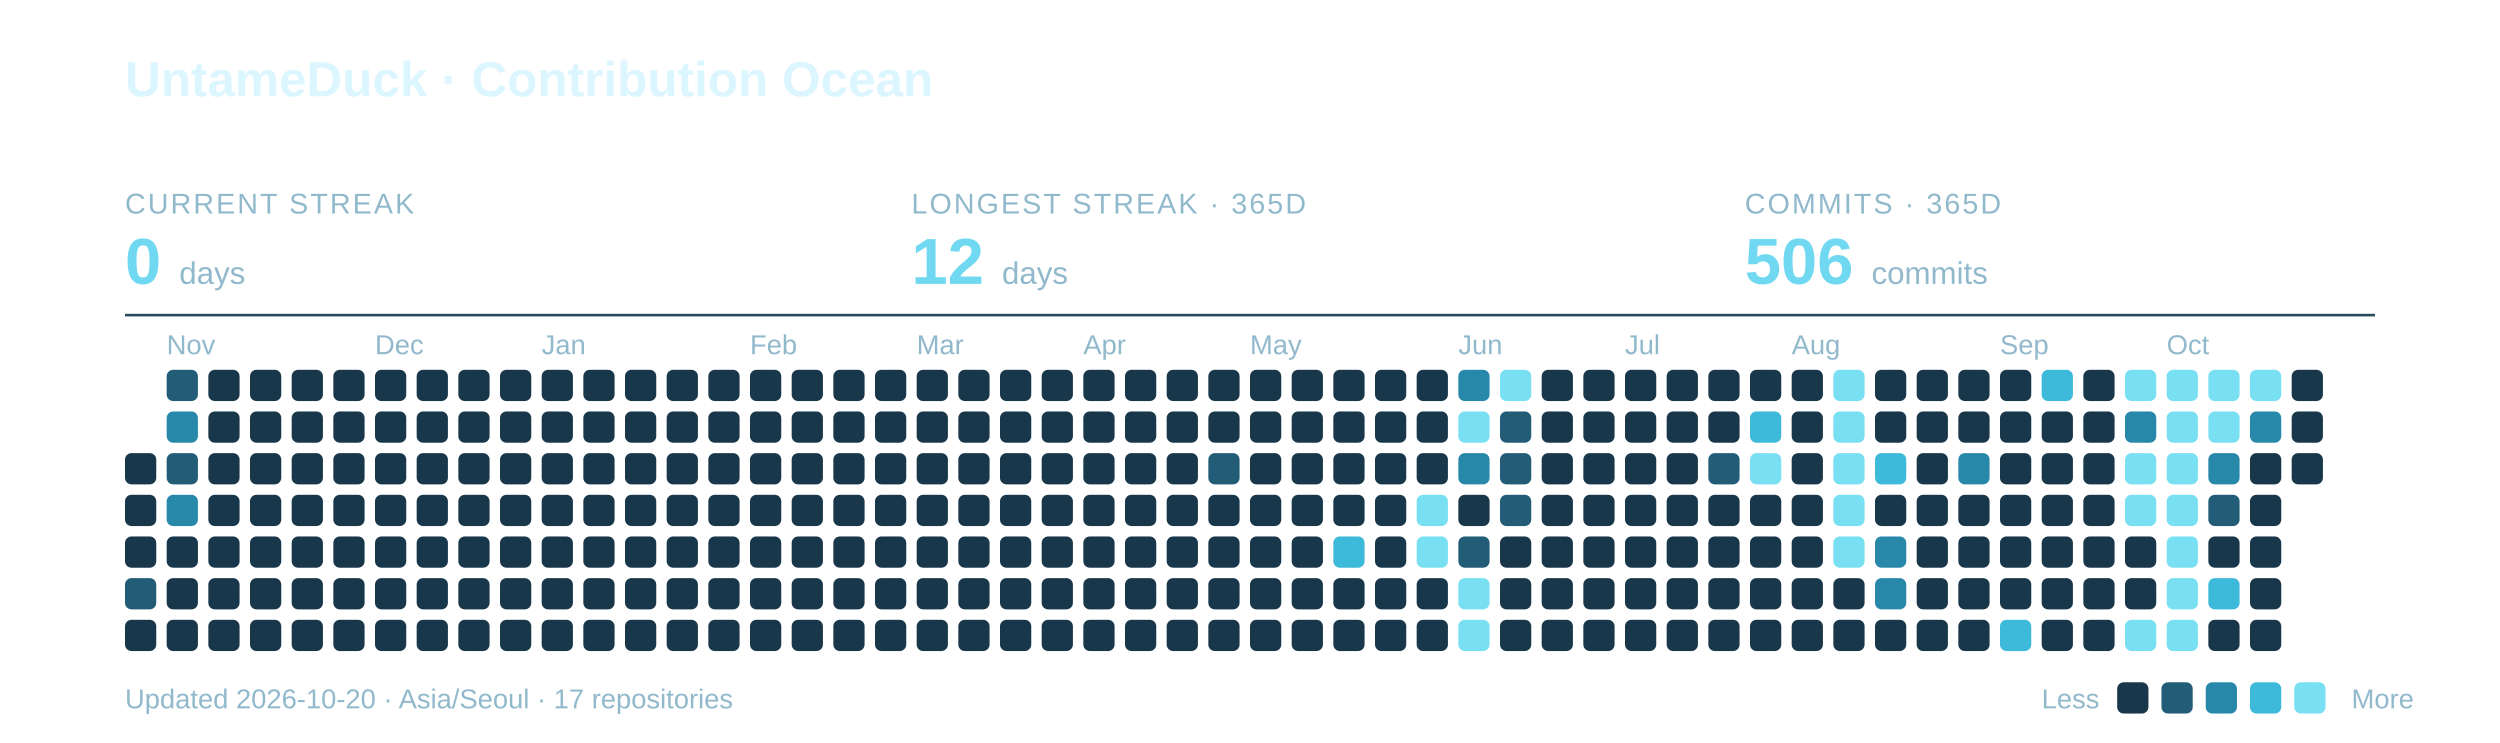
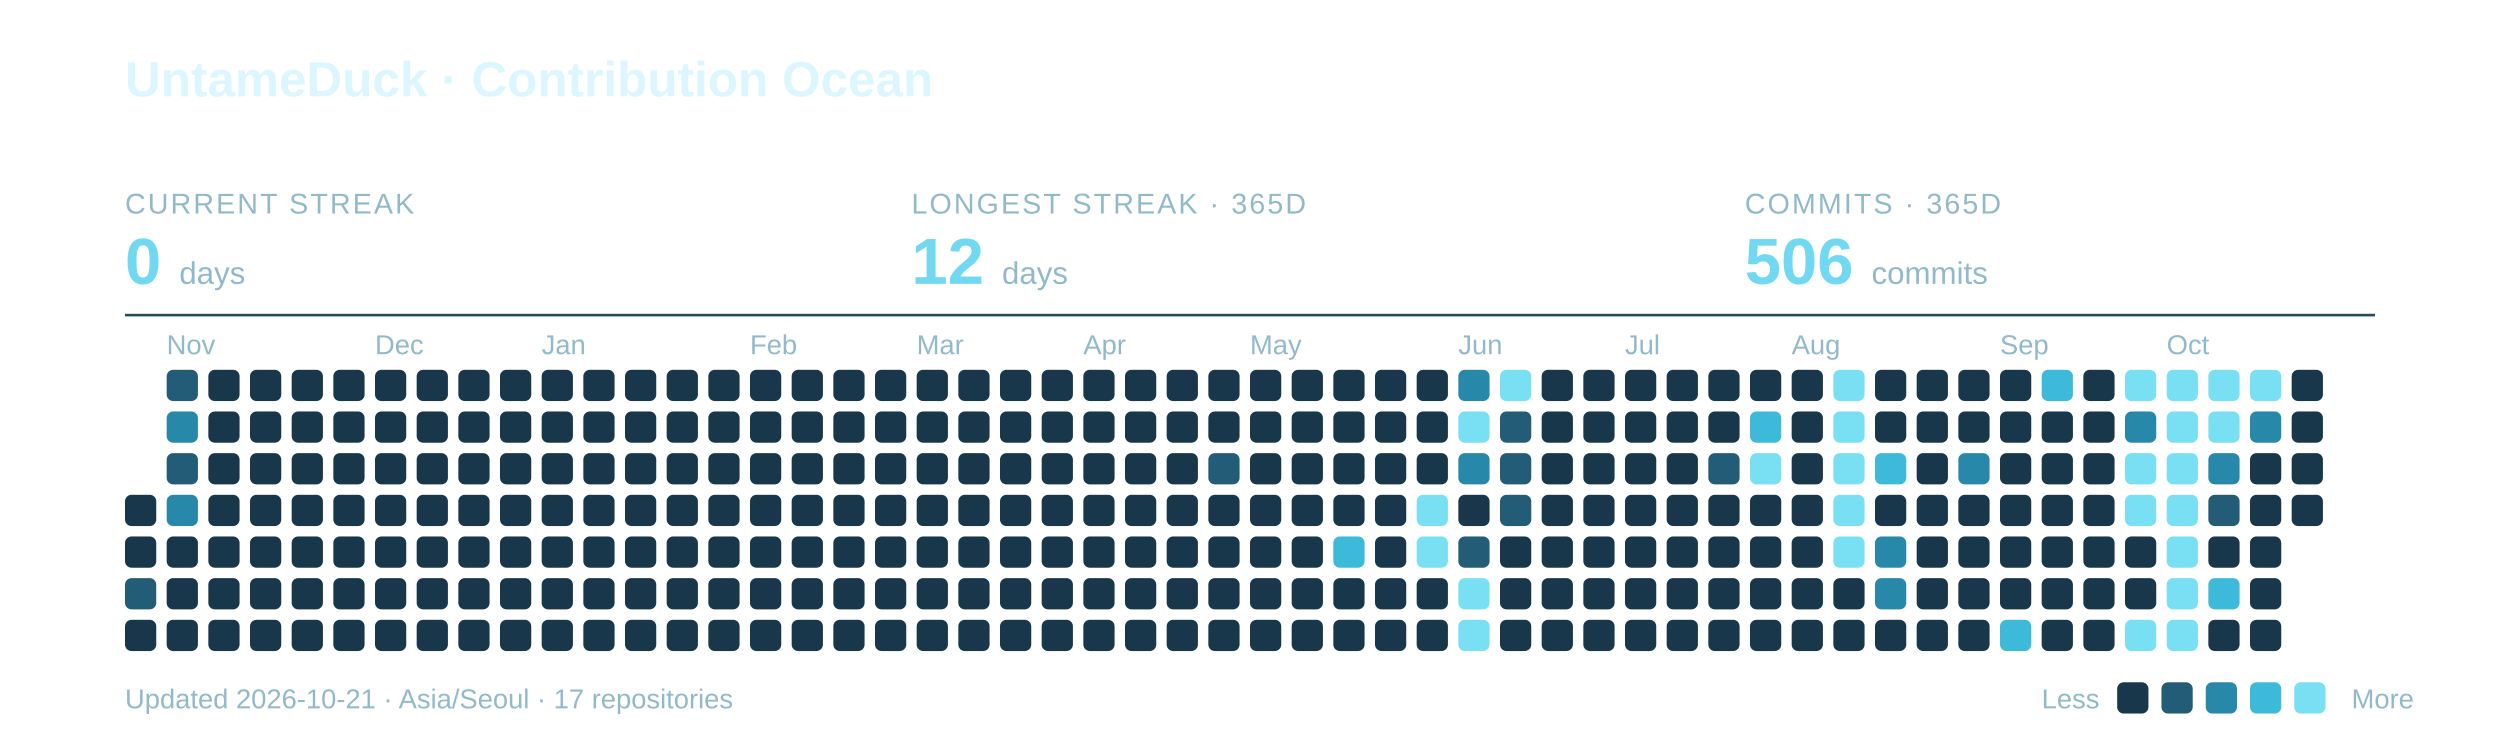
<svg xmlns="http://www.w3.org/2000/svg" width="960" height="285" viewBox="0 0 960 285" role="img" aria-labelledby="title description">
  <text x="48" y="37" font-family="-apple-system,BlinkMacSystemFont,Segoe UI,Arial,sans-serif" font-weight="700" font-size="19" fill="#DCF6FF">UntameDuck · Contribution Ocean</text>
  <text x="48" y="82" font-family="-apple-system,BlinkMacSystemFont,Segoe UI,Arial,sans-serif" font-size="11" letter-spacing="0.8" fill="#91B9CC">CURRENT STREAK</text>
  <text x="48" y="109" font-family="-apple-system,BlinkMacSystemFont,Segoe UI,Arial,sans-serif" font-weight="700" font-size="25" fill="#70D9F1">0 <tspan font-size="12" font-weight="400" fill="#91B9CC">days</tspan>
  </text>
  <text x="350" y="82" font-family="-apple-system,BlinkMacSystemFont,Segoe UI,Arial,sans-serif" font-size="11" letter-spacing="0.8" fill="#91B9CC">LONGEST STREAK · 365D</text>
  <text x="350" y="109" font-family="-apple-system,BlinkMacSystemFont,Segoe UI,Arial,sans-serif" font-weight="700" font-size="25" fill="#70D9F1">12 <tspan font-size="12" font-weight="400" fill="#91B9CC">days</tspan>
  </text>
  <text x="670" y="82" font-family="-apple-system,BlinkMacSystemFont,Segoe UI,Arial,sans-serif" font-size="11" letter-spacing="0.8" fill="#91B9CC">COMMITS · 365D</text>
  <text x="670" y="109" font-family="-apple-system,BlinkMacSystemFont,Segoe UI,Arial,sans-serif" font-weight="700" font-size="25" fill="#70D9F1">506 <tspan font-size="12" font-weight="400" fill="#91B9CC">commits</tspan>
  </text>
  <path d="M48 121H912" stroke="#27495C" />
  <text x="64" y="136" font-family="-apple-system,BlinkMacSystemFont,Segoe UI,Arial,sans-serif" font-size="10.5" fill="#91B9CC">Nov</text>
  <text x="144" y="136" font-family="-apple-system,BlinkMacSystemFont,Segoe UI,Arial,sans-serif" font-size="10.5" fill="#91B9CC">Dec</text>
  <text x="208" y="136" font-family="-apple-system,BlinkMacSystemFont,Segoe UI,Arial,sans-serif" font-size="10.5" fill="#91B9CC">Jan</text>
  <text x="288" y="136" font-family="-apple-system,BlinkMacSystemFont,Segoe UI,Arial,sans-serif" font-size="10.5" fill="#91B9CC">Feb</text>
  <text x="352" y="136" font-family="-apple-system,BlinkMacSystemFont,Segoe UI,Arial,sans-serif" font-size="10.5" fill="#91B9CC">Mar</text>
  <text x="416" y="136" font-family="-apple-system,BlinkMacSystemFont,Segoe UI,Arial,sans-serif" font-size="10.5" fill="#91B9CC">Apr</text>
  <text x="480" y="136" font-family="-apple-system,BlinkMacSystemFont,Segoe UI,Arial,sans-serif" font-size="10.5" fill="#91B9CC">May</text>
  <text x="560" y="136" font-family="-apple-system,BlinkMacSystemFont,Segoe UI,Arial,sans-serif" font-size="10.5" fill="#91B9CC">Jun</text>
  <text x="624" y="136" font-family="-apple-system,BlinkMacSystemFont,Segoe UI,Arial,sans-serif" font-size="10.5" fill="#91B9CC">Jul</text>
  <text x="688" y="136" font-family="-apple-system,BlinkMacSystemFont,Segoe UI,Arial,sans-serif" font-size="10.5" fill="#91B9CC">Aug</text>
  <text x="768" y="136" font-family="-apple-system,BlinkMacSystemFont,Segoe UI,Arial,sans-serif" font-size="10.5" fill="#91B9CC">Sep</text>
  <text x="832" y="136" font-family="-apple-system,BlinkMacSystemFont,Segoe UI,Arial,sans-serif" font-size="10.5" fill="#91B9CC">Oct</text>
-   <rect x="48" y="174" width="12" height="12" rx="2.5" fill="#19374A" />
  <rect x="48" y="190" width="12" height="12" rx="2.5" fill="#19374A" />
  <rect x="48" y="206" width="12" height="12" rx="2.5" fill="#19374A" />
  <rect x="48" y="222" width="12" height="12" rx="2.5" fill="#235C76" />
  <rect x="48" y="238" width="12" height="12" rx="2.5" fill="#19374A" />
  <rect x="64" y="142" width="12" height="12" rx="2.5" fill="#235C76" />
  <rect x="64" y="158" width="12" height="12" rx="2.5" fill="#2888AA" />
  <rect x="64" y="174" width="12" height="12" rx="2.5" fill="#235C76" />
  <rect x="64" y="190" width="12" height="12" rx="2.5" fill="#2888AA" />
  <rect x="64" y="206" width="12" height="12" rx="2.5" fill="#19374A" />
  <rect x="64" y="222" width="12" height="12" rx="2.5" fill="#19374A" />
  <rect x="64" y="238" width="12" height="12" rx="2.5" fill="#19374A" />
  <rect x="80" y="142" width="12" height="12" rx="2.5" fill="#19374A" />
  <rect x="80" y="158" width="12" height="12" rx="2.5" fill="#19374A" />
  <rect x="80" y="174" width="12" height="12" rx="2.5" fill="#19374A" />
  <rect x="80" y="190" width="12" height="12" rx="2.5" fill="#19374A" />
  <rect x="80" y="206" width="12" height="12" rx="2.5" fill="#19374A" />
  <rect x="80" y="222" width="12" height="12" rx="2.5" fill="#19374A" />
  <rect x="80" y="238" width="12" height="12" rx="2.5" fill="#19374A" />
  <rect x="96" y="142" width="12" height="12" rx="2.5" fill="#19374A" />
  <rect x="96" y="158" width="12" height="12" rx="2.5" fill="#19374A" />
  <rect x="96" y="174" width="12" height="12" rx="2.5" fill="#19374A" />
  <rect x="96" y="190" width="12" height="12" rx="2.5" fill="#19374A" />
  <rect x="96" y="206" width="12" height="12" rx="2.5" fill="#19374A" />
  <rect x="96" y="222" width="12" height="12" rx="2.5" fill="#19374A" />
  <rect x="96" y="238" width="12" height="12" rx="2.5" fill="#19374A" />
  <rect x="112" y="142" width="12" height="12" rx="2.5" fill="#19374A" />
  <rect x="112" y="158" width="12" height="12" rx="2.5" fill="#19374A" />
  <rect x="112" y="174" width="12" height="12" rx="2.5" fill="#19374A" />
  <rect x="112" y="190" width="12" height="12" rx="2.5" fill="#19374A" />
  <rect x="112" y="206" width="12" height="12" rx="2.5" fill="#19374A" />
  <rect x="112" y="222" width="12" height="12" rx="2.5" fill="#19374A" />
  <rect x="112" y="238" width="12" height="12" rx="2.5" fill="#19374A" />
  <rect x="128" y="142" width="12" height="12" rx="2.5" fill="#19374A" />
  <rect x="128" y="158" width="12" height="12" rx="2.5" fill="#19374A" />
  <rect x="128" y="174" width="12" height="12" rx="2.5" fill="#19374A" />
  <rect x="128" y="190" width="12" height="12" rx="2.5" fill="#19374A" />
  <rect x="128" y="206" width="12" height="12" rx="2.5" fill="#19374A" />
  <rect x="128" y="222" width="12" height="12" rx="2.5" fill="#19374A" />
  <rect x="128" y="238" width="12" height="12" rx="2.5" fill="#19374A" />
  <rect x="144" y="142" width="12" height="12" rx="2.5" fill="#19374A" />
  <rect x="144" y="158" width="12" height="12" rx="2.5" fill="#19374A" />
  <rect x="144" y="174" width="12" height="12" rx="2.5" fill="#19374A" />
  <rect x="144" y="190" width="12" height="12" rx="2.5" fill="#19374A" />
  <rect x="144" y="206" width="12" height="12" rx="2.5" fill="#19374A" />
  <rect x="144" y="222" width="12" height="12" rx="2.5" fill="#19374A" />
  <rect x="144" y="238" width="12" height="12" rx="2.5" fill="#19374A" />
  <rect x="160" y="142" width="12" height="12" rx="2.5" fill="#19374A" />
  <rect x="160" y="158" width="12" height="12" rx="2.5" fill="#19374A" />
  <rect x="160" y="174" width="12" height="12" rx="2.5" fill="#19374A" />
  <rect x="160" y="190" width="12" height="12" rx="2.5" fill="#19374A" />
  <rect x="160" y="206" width="12" height="12" rx="2.5" fill="#19374A" />
  <rect x="160" y="222" width="12" height="12" rx="2.5" fill="#19374A" />
  <rect x="160" y="238" width="12" height="12" rx="2.5" fill="#19374A" />
  <rect x="176" y="142" width="12" height="12" rx="2.5" fill="#19374A" />
  <rect x="176" y="158" width="12" height="12" rx="2.5" fill="#19374A" />
  <rect x="176" y="174" width="12" height="12" rx="2.5" fill="#19374A" />
  <rect x="176" y="190" width="12" height="12" rx="2.5" fill="#19374A" />
  <rect x="176" y="206" width="12" height="12" rx="2.5" fill="#19374A" />
  <rect x="176" y="222" width="12" height="12" rx="2.5" fill="#19374A" />
  <rect x="176" y="238" width="12" height="12" rx="2.5" fill="#19374A" />
  <rect x="192" y="142" width="12" height="12" rx="2.5" fill="#19374A" />
  <rect x="192" y="158" width="12" height="12" rx="2.5" fill="#19374A" />
  <rect x="192" y="174" width="12" height="12" rx="2.5" fill="#19374A" />
  <rect x="192" y="190" width="12" height="12" rx="2.5" fill="#19374A" />
  <rect x="192" y="206" width="12" height="12" rx="2.5" fill="#19374A" />
  <rect x="192" y="222" width="12" height="12" rx="2.5" fill="#19374A" />
  <rect x="192" y="238" width="12" height="12" rx="2.5" fill="#19374A" />
  <rect x="208" y="142" width="12" height="12" rx="2.5" fill="#19374A" />
  <rect x="208" y="158" width="12" height="12" rx="2.5" fill="#19374A" />
  <rect x="208" y="174" width="12" height="12" rx="2.5" fill="#19374A" />
  <rect x="208" y="190" width="12" height="12" rx="2.5" fill="#19374A" />
  <rect x="208" y="206" width="12" height="12" rx="2.5" fill="#19374A" />
  <rect x="208" y="222" width="12" height="12" rx="2.5" fill="#19374A" />
  <rect x="208" y="238" width="12" height="12" rx="2.5" fill="#19374A" />
  <rect x="224" y="142" width="12" height="12" rx="2.5" fill="#19374A" />
  <rect x="224" y="158" width="12" height="12" rx="2.5" fill="#19374A" />
  <rect x="224" y="174" width="12" height="12" rx="2.5" fill="#19374A" />
  <rect x="224" y="190" width="12" height="12" rx="2.5" fill="#19374A" />
  <rect x="224" y="206" width="12" height="12" rx="2.5" fill="#19374A" />
  <rect x="224" y="222" width="12" height="12" rx="2.5" fill="#19374A" />
  <rect x="224" y="238" width="12" height="12" rx="2.5" fill="#19374A" />
  <rect x="240" y="142" width="12" height="12" rx="2.5" fill="#19374A" />
  <rect x="240" y="158" width="12" height="12" rx="2.5" fill="#19374A" />
  <rect x="240" y="174" width="12" height="12" rx="2.5" fill="#19374A" />
  <rect x="240" y="190" width="12" height="12" rx="2.5" fill="#19374A" />
  <rect x="240" y="206" width="12" height="12" rx="2.5" fill="#19374A" />
  <rect x="240" y="222" width="12" height="12" rx="2.5" fill="#19374A" />
  <rect x="240" y="238" width="12" height="12" rx="2.5" fill="#19374A" />
  <rect x="256" y="142" width="12" height="12" rx="2.5" fill="#19374A" />
  <rect x="256" y="158" width="12" height="12" rx="2.5" fill="#19374A" />
  <rect x="256" y="174" width="12" height="12" rx="2.5" fill="#19374A" />
  <rect x="256" y="190" width="12" height="12" rx="2.5" fill="#19374A" />
  <rect x="256" y="206" width="12" height="12" rx="2.5" fill="#19374A" />
  <rect x="256" y="222" width="12" height="12" rx="2.5" fill="#19374A" />
  <rect x="256" y="238" width="12" height="12" rx="2.5" fill="#19374A" />
  <rect x="272" y="142" width="12" height="12" rx="2.5" fill="#19374A" />
  <rect x="272" y="158" width="12" height="12" rx="2.5" fill="#19374A" />
  <rect x="272" y="174" width="12" height="12" rx="2.5" fill="#19374A" />
  <rect x="272" y="190" width="12" height="12" rx="2.5" fill="#19374A" />
  <rect x="272" y="206" width="12" height="12" rx="2.5" fill="#19374A" />
  <rect x="272" y="222" width="12" height="12" rx="2.5" fill="#19374A" />
  <rect x="272" y="238" width="12" height="12" rx="2.5" fill="#19374A" />
  <rect x="288" y="142" width="12" height="12" rx="2.5" fill="#19374A" />
  <rect x="288" y="158" width="12" height="12" rx="2.5" fill="#19374A" />
  <rect x="288" y="174" width="12" height="12" rx="2.5" fill="#19374A" />
  <rect x="288" y="190" width="12" height="12" rx="2.5" fill="#19374A" />
  <rect x="288" y="206" width="12" height="12" rx="2.5" fill="#19374A" />
  <rect x="288" y="222" width="12" height="12" rx="2.5" fill="#19374A" />
  <rect x="288" y="238" width="12" height="12" rx="2.5" fill="#19374A" />
  <rect x="304" y="142" width="12" height="12" rx="2.5" fill="#19374A" />
  <rect x="304" y="158" width="12" height="12" rx="2.5" fill="#19374A" />
  <rect x="304" y="174" width="12" height="12" rx="2.5" fill="#19374A" />
  <rect x="304" y="190" width="12" height="12" rx="2.5" fill="#19374A" />
  <rect x="304" y="206" width="12" height="12" rx="2.5" fill="#19374A" />
  <rect x="304" y="222" width="12" height="12" rx="2.5" fill="#19374A" />
  <rect x="304" y="238" width="12" height="12" rx="2.5" fill="#19374A" />
  <rect x="320" y="142" width="12" height="12" rx="2.5" fill="#19374A" />
  <rect x="320" y="158" width="12" height="12" rx="2.5" fill="#19374A" />
  <rect x="320" y="174" width="12" height="12" rx="2.5" fill="#19374A" />
  <rect x="320" y="190" width="12" height="12" rx="2.5" fill="#19374A" />
  <rect x="320" y="206" width="12" height="12" rx="2.5" fill="#19374A" />
  <rect x="320" y="222" width="12" height="12" rx="2.5" fill="#19374A" />
  <rect x="320" y="238" width="12" height="12" rx="2.5" fill="#19374A" />
  <rect x="336" y="142" width="12" height="12" rx="2.5" fill="#19374A" />
  <rect x="336" y="158" width="12" height="12" rx="2.5" fill="#19374A" />
  <rect x="336" y="174" width="12" height="12" rx="2.5" fill="#19374A" />
  <rect x="336" y="190" width="12" height="12" rx="2.5" fill="#19374A" />
  <rect x="336" y="206" width="12" height="12" rx="2.5" fill="#19374A" />
  <rect x="336" y="222" width="12" height="12" rx="2.5" fill="#19374A" />
  <rect x="336" y="238" width="12" height="12" rx="2.5" fill="#19374A" />
  <rect x="352" y="142" width="12" height="12" rx="2.5" fill="#19374A" />
  <rect x="352" y="158" width="12" height="12" rx="2.5" fill="#19374A" />
  <rect x="352" y="174" width="12" height="12" rx="2.5" fill="#19374A" />
  <rect x="352" y="190" width="12" height="12" rx="2.5" fill="#19374A" />
  <rect x="352" y="206" width="12" height="12" rx="2.5" fill="#19374A" />
  <rect x="352" y="222" width="12" height="12" rx="2.5" fill="#19374A" />
  <rect x="352" y="238" width="12" height="12" rx="2.5" fill="#19374A" />
  <rect x="368" y="142" width="12" height="12" rx="2.5" fill="#19374A" />
  <rect x="368" y="158" width="12" height="12" rx="2.5" fill="#19374A" />
  <rect x="368" y="174" width="12" height="12" rx="2.5" fill="#19374A" />
  <rect x="368" y="190" width="12" height="12" rx="2.5" fill="#19374A" />
  <rect x="368" y="206" width="12" height="12" rx="2.5" fill="#19374A" />
  <rect x="368" y="222" width="12" height="12" rx="2.5" fill="#19374A" />
  <rect x="368" y="238" width="12" height="12" rx="2.5" fill="#19374A" />
  <rect x="384" y="142" width="12" height="12" rx="2.5" fill="#19374A" />
  <rect x="384" y="158" width="12" height="12" rx="2.5" fill="#19374A" />
  <rect x="384" y="174" width="12" height="12" rx="2.5" fill="#19374A" />
  <rect x="384" y="190" width="12" height="12" rx="2.5" fill="#19374A" />
  <rect x="384" y="206" width="12" height="12" rx="2.5" fill="#19374A" />
  <rect x="384" y="222" width="12" height="12" rx="2.5" fill="#19374A" />
  <rect x="384" y="238" width="12" height="12" rx="2.5" fill="#19374A" />
  <rect x="400" y="142" width="12" height="12" rx="2.5" fill="#19374A" />
  <rect x="400" y="158" width="12" height="12" rx="2.5" fill="#19374A" />
  <rect x="400" y="174" width="12" height="12" rx="2.5" fill="#19374A" />
  <rect x="400" y="190" width="12" height="12" rx="2.5" fill="#19374A" />
  <rect x="400" y="206" width="12" height="12" rx="2.5" fill="#19374A" />
  <rect x="400" y="222" width="12" height="12" rx="2.5" fill="#19374A" />
  <rect x="400" y="238" width="12" height="12" rx="2.5" fill="#19374A" />
  <rect x="416" y="142" width="12" height="12" rx="2.5" fill="#19374A" />
  <rect x="416" y="158" width="12" height="12" rx="2.5" fill="#19374A" />
  <rect x="416" y="174" width="12" height="12" rx="2.5" fill="#19374A" />
  <rect x="416" y="190" width="12" height="12" rx="2.5" fill="#19374A" />
  <rect x="416" y="206" width="12" height="12" rx="2.5" fill="#19374A" />
  <rect x="416" y="222" width="12" height="12" rx="2.5" fill="#19374A" />
  <rect x="416" y="238" width="12" height="12" rx="2.5" fill="#19374A" />
  <rect x="432" y="142" width="12" height="12" rx="2.5" fill="#19374A" />
  <rect x="432" y="158" width="12" height="12" rx="2.5" fill="#19374A" />
  <rect x="432" y="174" width="12" height="12" rx="2.5" fill="#19374A" />
  <rect x="432" y="190" width="12" height="12" rx="2.5" fill="#19374A" />
  <rect x="432" y="206" width="12" height="12" rx="2.5" fill="#19374A" />
  <rect x="432" y="222" width="12" height="12" rx="2.5" fill="#19374A" />
  <rect x="432" y="238" width="12" height="12" rx="2.5" fill="#19374A" />
  <rect x="448" y="142" width="12" height="12" rx="2.5" fill="#19374A" />
  <rect x="448" y="158" width="12" height="12" rx="2.5" fill="#19374A" />
  <rect x="448" y="174" width="12" height="12" rx="2.5" fill="#19374A" />
  <rect x="448" y="190" width="12" height="12" rx="2.5" fill="#19374A" />
  <rect x="448" y="206" width="12" height="12" rx="2.5" fill="#19374A" />
  <rect x="448" y="222" width="12" height="12" rx="2.5" fill="#19374A" />
  <rect x="448" y="238" width="12" height="12" rx="2.5" fill="#19374A" />
  <rect x="464" y="142" width="12" height="12" rx="2.5" fill="#19374A" />
  <rect x="464" y="158" width="12" height="12" rx="2.5" fill="#19374A" />
  <rect x="464" y="174" width="12" height="12" rx="2.5" fill="#235C76" />
  <rect x="464" y="190" width="12" height="12" rx="2.5" fill="#19374A" />
  <rect x="464" y="206" width="12" height="12" rx="2.5" fill="#19374A" />
  <rect x="464" y="222" width="12" height="12" rx="2.5" fill="#19374A" />
  <rect x="464" y="238" width="12" height="12" rx="2.5" fill="#19374A" />
  <rect x="480" y="142" width="12" height="12" rx="2.5" fill="#19374A" />
  <rect x="480" y="158" width="12" height="12" rx="2.5" fill="#19374A" />
  <rect x="480" y="174" width="12" height="12" rx="2.5" fill="#19374A" />
  <rect x="480" y="190" width="12" height="12" rx="2.5" fill="#19374A" />
  <rect x="480" y="206" width="12" height="12" rx="2.5" fill="#19374A" />
  <rect x="480" y="222" width="12" height="12" rx="2.5" fill="#19374A" />
  <rect x="480" y="238" width="12" height="12" rx="2.5" fill="#19374A" />
  <rect x="496" y="142" width="12" height="12" rx="2.5" fill="#19374A" />
  <rect x="496" y="158" width="12" height="12" rx="2.5" fill="#19374A" />
  <rect x="496" y="174" width="12" height="12" rx="2.5" fill="#19374A" />
  <rect x="496" y="190" width="12" height="12" rx="2.5" fill="#19374A" />
  <rect x="496" y="206" width="12" height="12" rx="2.5" fill="#19374A" />
  <rect x="496" y="222" width="12" height="12" rx="2.5" fill="#19374A" />
  <rect x="496" y="238" width="12" height="12" rx="2.5" fill="#19374A" />
  <rect x="512" y="142" width="12" height="12" rx="2.5" fill="#19374A" />
  <rect x="512" y="158" width="12" height="12" rx="2.5" fill="#19374A" />
  <rect x="512" y="174" width="12" height="12" rx="2.5" fill="#19374A" />
  <rect x="512" y="190" width="12" height="12" rx="2.5" fill="#19374A" />
  <rect x="512" y="206" width="12" height="12" rx="2.5" fill="#3DB9DA" />
  <rect x="512" y="222" width="12" height="12" rx="2.5" fill="#19374A" />
  <rect x="512" y="238" width="12" height="12" rx="2.5" fill="#19374A" />
  <rect x="528" y="142" width="12" height="12" rx="2.5" fill="#19374A" />
  <rect x="528" y="158" width="12" height="12" rx="2.5" fill="#19374A" />
  <rect x="528" y="174" width="12" height="12" rx="2.5" fill="#19374A" />
  <rect x="528" y="190" width="12" height="12" rx="2.5" fill="#19374A" />
  <rect x="528" y="206" width="12" height="12" rx="2.5" fill="#19374A" />
  <rect x="528" y="222" width="12" height="12" rx="2.5" fill="#19374A" />
  <rect x="528" y="238" width="12" height="12" rx="2.5" fill="#19374A" />
  <rect x="544" y="142" width="12" height="12" rx="2.5" fill="#19374A" />
  <rect x="544" y="158" width="12" height="12" rx="2.5" fill="#19374A" />
  <rect x="544" y="174" width="12" height="12" rx="2.5" fill="#19374A" />
  <rect x="544" y="190" width="12" height="12" rx="2.5" fill="#78E0F2" />
  <rect x="544" y="206" width="12" height="12" rx="2.5" fill="#78E0F2" />
  <rect x="544" y="222" width="12" height="12" rx="2.5" fill="#19374A" />
  <rect x="544" y="238" width="12" height="12" rx="2.5" fill="#19374A" />
  <rect x="560" y="142" width="12" height="12" rx="2.5" fill="#2888AA" />
  <rect x="560" y="158" width="12" height="12" rx="2.5" fill="#78E0F2" />
  <rect x="560" y="174" width="12" height="12" rx="2.5" fill="#2888AA" />
  <rect x="560" y="190" width="12" height="12" rx="2.5" fill="#19374A" />
  <rect x="560" y="206" width="12" height="12" rx="2.5" fill="#235C76" />
  <rect x="560" y="222" width="12" height="12" rx="2.5" fill="#78E0F2" />
  <rect x="560" y="238" width="12" height="12" rx="2.5" fill="#78E0F2" />
  <rect x="576" y="142" width="12" height="12" rx="2.5" fill="#78E0F2" />
  <rect x="576" y="158" width="12" height="12" rx="2.5" fill="#235C76" />
  <rect x="576" y="174" width="12" height="12" rx="2.5" fill="#235C76" />
  <rect x="576" y="190" width="12" height="12" rx="2.5" fill="#235C76" />
  <rect x="576" y="206" width="12" height="12" rx="2.5" fill="#19374A" />
  <rect x="576" y="222" width="12" height="12" rx="2.5" fill="#19374A" />
  <rect x="576" y="238" width="12" height="12" rx="2.5" fill="#19374A" />
  <rect x="592" y="142" width="12" height="12" rx="2.5" fill="#19374A" />
  <rect x="592" y="158" width="12" height="12" rx="2.5" fill="#19374A" />
  <rect x="592" y="174" width="12" height="12" rx="2.5" fill="#19374A" />
  <rect x="592" y="190" width="12" height="12" rx="2.5" fill="#19374A" />
  <rect x="592" y="206" width="12" height="12" rx="2.5" fill="#19374A" />
  <rect x="592" y="222" width="12" height="12" rx="2.5" fill="#19374A" />
  <rect x="592" y="238" width="12" height="12" rx="2.5" fill="#19374A" />
  <rect x="608" y="142" width="12" height="12" rx="2.5" fill="#19374A" />
  <rect x="608" y="158" width="12" height="12" rx="2.5" fill="#19374A" />
  <rect x="608" y="174" width="12" height="12" rx="2.5" fill="#19374A" />
  <rect x="608" y="190" width="12" height="12" rx="2.5" fill="#19374A" />
  <rect x="608" y="206" width="12" height="12" rx="2.5" fill="#19374A" />
  <rect x="608" y="222" width="12" height="12" rx="2.5" fill="#19374A" />
  <rect x="608" y="238" width="12" height="12" rx="2.5" fill="#19374A" />
  <rect x="624" y="142" width="12" height="12" rx="2.5" fill="#19374A" />
  <rect x="624" y="158" width="12" height="12" rx="2.5" fill="#19374A" />
  <rect x="624" y="174" width="12" height="12" rx="2.5" fill="#19374A" />
  <rect x="624" y="190" width="12" height="12" rx="2.5" fill="#19374A" />
  <rect x="624" y="206" width="12" height="12" rx="2.5" fill="#19374A" />
  <rect x="624" y="222" width="12" height="12" rx="2.5" fill="#19374A" />
  <rect x="624" y="238" width="12" height="12" rx="2.5" fill="#19374A" />
  <rect x="640" y="142" width="12" height="12" rx="2.5" fill="#19374A" />
  <rect x="640" y="158" width="12" height="12" rx="2.5" fill="#19374A" />
  <rect x="640" y="174" width="12" height="12" rx="2.5" fill="#19374A" />
  <rect x="640" y="190" width="12" height="12" rx="2.5" fill="#19374A" />
  <rect x="640" y="206" width="12" height="12" rx="2.5" fill="#19374A" />
  <rect x="640" y="222" width="12" height="12" rx="2.5" fill="#19374A" />
  <rect x="640" y="238" width="12" height="12" rx="2.5" fill="#19374A" />
  <rect x="656" y="142" width="12" height="12" rx="2.5" fill="#19374A" />
  <rect x="656" y="158" width="12" height="12" rx="2.5" fill="#19374A" />
  <rect x="656" y="174" width="12" height="12" rx="2.5" fill="#235C76" />
  <rect x="656" y="190" width="12" height="12" rx="2.5" fill="#19374A" />
  <rect x="656" y="206" width="12" height="12" rx="2.5" fill="#19374A" />
  <rect x="656" y="222" width="12" height="12" rx="2.5" fill="#19374A" />
  <rect x="656" y="238" width="12" height="12" rx="2.5" fill="#19374A" />
  <rect x="672" y="142" width="12" height="12" rx="2.5" fill="#19374A" />
  <rect x="672" y="158" width="12" height="12" rx="2.5" fill="#3DB9DA" />
  <rect x="672" y="174" width="12" height="12" rx="2.5" fill="#78E0F2" />
  <rect x="672" y="190" width="12" height="12" rx="2.5" fill="#19374A" />
  <rect x="672" y="206" width="12" height="12" rx="2.5" fill="#19374A" />
  <rect x="672" y="222" width="12" height="12" rx="2.5" fill="#19374A" />
  <rect x="672" y="238" width="12" height="12" rx="2.5" fill="#19374A" />
  <rect x="688" y="142" width="12" height="12" rx="2.5" fill="#19374A" />
  <rect x="688" y="158" width="12" height="12" rx="2.5" fill="#19374A" />
  <rect x="688" y="174" width="12" height="12" rx="2.5" fill="#19374A" />
  <rect x="688" y="190" width="12" height="12" rx="2.5" fill="#19374A" />
  <rect x="688" y="206" width="12" height="12" rx="2.5" fill="#19374A" />
  <rect x="688" y="222" width="12" height="12" rx="2.5" fill="#19374A" />
  <rect x="688" y="238" width="12" height="12" rx="2.5" fill="#19374A" />
  <rect x="704" y="142" width="12" height="12" rx="2.5" fill="#78E0F2" />
  <rect x="704" y="158" width="12" height="12" rx="2.5" fill="#78E0F2" />
  <rect x="704" y="174" width="12" height="12" rx="2.5" fill="#78E0F2" />
  <rect x="704" y="190" width="12" height="12" rx="2.5" fill="#78E0F2" />
  <rect x="704" y="206" width="12" height="12" rx="2.5" fill="#78E0F2" />
  <rect x="704" y="222" width="12" height="12" rx="2.5" fill="#19374A" />
  <rect x="704" y="238" width="12" height="12" rx="2.5" fill="#19374A" />
  <rect x="720" y="142" width="12" height="12" rx="2.5" fill="#19374A" />
  <rect x="720" y="158" width="12" height="12" rx="2.5" fill="#19374A" />
  <rect x="720" y="174" width="12" height="12" rx="2.5" fill="#3DB9DA" />
  <rect x="720" y="190" width="12" height="12" rx="2.5" fill="#19374A" />
  <rect x="720" y="206" width="12" height="12" rx="2.5" fill="#2888AA" />
  <rect x="720" y="222" width="12" height="12" rx="2.5" fill="#2888AA" />
  <rect x="720" y="238" width="12" height="12" rx="2.5" fill="#19374A" />
  <rect x="736" y="142" width="12" height="12" rx="2.5" fill="#19374A" />
  <rect x="736" y="158" width="12" height="12" rx="2.5" fill="#19374A" />
  <rect x="736" y="174" width="12" height="12" rx="2.5" fill="#19374A" />
  <rect x="736" y="190" width="12" height="12" rx="2.5" fill="#19374A" />
  <rect x="736" y="206" width="12" height="12" rx="2.5" fill="#19374A" />
  <rect x="736" y="222" width="12" height="12" rx="2.5" fill="#19374A" />
  <rect x="736" y="238" width="12" height="12" rx="2.5" fill="#19374A" />
  <rect x="752" y="142" width="12" height="12" rx="2.5" fill="#19374A" />
  <rect x="752" y="158" width="12" height="12" rx="2.5" fill="#19374A" />
  <rect x="752" y="174" width="12" height="12" rx="2.5" fill="#2888AA" />
  <rect x="752" y="190" width="12" height="12" rx="2.5" fill="#19374A" />
  <rect x="752" y="206" width="12" height="12" rx="2.5" fill="#19374A" />
  <rect x="752" y="222" width="12" height="12" rx="2.5" fill="#19374A" />
  <rect x="752" y="238" width="12" height="12" rx="2.5" fill="#19374A" />
  <rect x="768" y="142" width="12" height="12" rx="2.5" fill="#19374A" />
  <rect x="768" y="158" width="12" height="12" rx="2.5" fill="#19374A" />
  <rect x="768" y="174" width="12" height="12" rx="2.5" fill="#19374A" />
  <rect x="768" y="190" width="12" height="12" rx="2.5" fill="#19374A" />
  <rect x="768" y="206" width="12" height="12" rx="2.5" fill="#19374A" />
  <rect x="768" y="222" width="12" height="12" rx="2.5" fill="#19374A" />
  <rect x="768" y="238" width="12" height="12" rx="2.5" fill="#3DB9DA" />
  <rect x="784" y="142" width="12" height="12" rx="2.5" fill="#3DB9DA" />
  <rect x="784" y="158" width="12" height="12" rx="2.5" fill="#19374A" />
  <rect x="784" y="174" width="12" height="12" rx="2.5" fill="#19374A" />
  <rect x="784" y="190" width="12" height="12" rx="2.5" fill="#19374A" />
  <rect x="784" y="206" width="12" height="12" rx="2.5" fill="#19374A" />
  <rect x="784" y="222" width="12" height="12" rx="2.5" fill="#19374A" />
  <rect x="784" y="238" width="12" height="12" rx="2.5" fill="#19374A" />
  <rect x="800" y="142" width="12" height="12" rx="2.5" fill="#19374A" />
  <rect x="800" y="158" width="12" height="12" rx="2.5" fill="#19374A" />
  <rect x="800" y="174" width="12" height="12" rx="2.5" fill="#19374A" />
  <rect x="800" y="190" width="12" height="12" rx="2.5" fill="#19374A" />
  <rect x="800" y="206" width="12" height="12" rx="2.5" fill="#19374A" />
  <rect x="800" y="222" width="12" height="12" rx="2.5" fill="#19374A" />
  <rect x="800" y="238" width="12" height="12" rx="2.5" fill="#19374A" />
  <rect x="816" y="142" width="12" height="12" rx="2.5" fill="#78E0F2" />
  <rect x="816" y="158" width="12" height="12" rx="2.5" fill="#2888AA" />
  <rect x="816" y="174" width="12" height="12" rx="2.5" fill="#78E0F2" />
  <rect x="816" y="190" width="12" height="12" rx="2.5" fill="#78E0F2" />
  <rect x="816" y="206" width="12" height="12" rx="2.5" fill="#19374A" />
  <rect x="816" y="222" width="12" height="12" rx="2.5" fill="#19374A" />
  <rect x="816" y="238" width="12" height="12" rx="2.5" fill="#78E0F2" />
  <rect x="832" y="142" width="12" height="12" rx="2.5" fill="#78E0F2" />
  <rect x="832" y="158" width="12" height="12" rx="2.5" fill="#78E0F2" />
  <rect x="832" y="174" width="12" height="12" rx="2.5" fill="#78E0F2" />
  <rect x="832" y="190" width="12" height="12" rx="2.5" fill="#78E0F2" />
  <rect x="832" y="206" width="12" height="12" rx="2.5" fill="#78E0F2" />
  <rect x="832" y="222" width="12" height="12" rx="2.5" fill="#78E0F2" />
  <rect x="832" y="238" width="12" height="12" rx="2.5" fill="#78E0F2" />
  <rect x="848" y="142" width="12" height="12" rx="2.5" fill="#78E0F2" />
  <rect x="848" y="158" width="12" height="12" rx="2.5" fill="#78E0F2" />
  <rect x="848" y="174" width="12" height="12" rx="2.5" fill="#2888AA" />
  <rect x="848" y="190" width="12" height="12" rx="2.5" fill="#235C76" />
  <rect x="848" y="206" width="12" height="12" rx="2.5" fill="#19374A" />
  <rect x="848" y="222" width="12" height="12" rx="2.5" fill="#3DB9DA" />
  <rect x="848" y="238" width="12" height="12" rx="2.5" fill="#19374A" />
  <rect x="864" y="142" width="12" height="12" rx="2.5" fill="#78E0F2" />
  <rect x="864" y="158" width="12" height="12" rx="2.5" fill="#2888AA" />
  <rect x="864" y="174" width="12" height="12" rx="2.5" fill="#19374A" />
  <rect x="864" y="190" width="12" height="12" rx="2.5" fill="#19374A" />
  <rect x="864" y="206" width="12" height="12" rx="2.5" fill="#19374A" />
  <rect x="864" y="222" width="12" height="12" rx="2.5" fill="#19374A" />
  <rect x="864" y="238" width="12" height="12" rx="2.5" fill="#19374A" />
  <rect x="880" y="142" width="12" height="12" rx="2.5" fill="#19374A" />
  <rect x="880" y="158" width="12" height="12" rx="2.5" fill="#19374A" />
  <rect x="880" y="174" width="12" height="12" rx="2.5" fill="#19374A" />
-   <text x="48" y="272" font-family="-apple-system,BlinkMacSystemFont,Segoe UI,Arial,sans-serif" font-size="10.5" fill="#91B9CC">Updated 2026-10-20 · Asia/Seoul · 17 repositories</text>
+   <rect x="880" y="190" width="12" height="12" rx="2.5" fill="#19374A" />
+   <text x="48" y="272" font-family="-apple-system,BlinkMacSystemFont,Segoe UI,Arial,sans-serif" font-size="10.5" fill="#91B9CC">Updated 2026-10-21 · Asia/Seoul · 17 repositories</text>
  <text x="784" y="272" font-family="-apple-system,BlinkMacSystemFont,Segoe UI,Arial,sans-serif" font-size="10.5" fill="#91B9CC">Less</text>
  <rect x="813" y="262" width="12" height="12" rx="2.5" fill="#19374A" />
  <rect x="830" y="262" width="12" height="12" rx="2.5" fill="#235C76" />
  <rect x="847" y="262" width="12" height="12" rx="2.5" fill="#2888AA" />
  <rect x="864" y="262" width="12" height="12" rx="2.5" fill="#3DB9DA" />
  <rect x="881" y="262" width="12" height="12" rx="2.5" fill="#78E0F2" />
  <text x="903" y="272" font-family="-apple-system,BlinkMacSystemFont,Segoe UI,Arial,sans-serif" font-size="10.5" fill="#91B9CC">More</text>
</svg>
